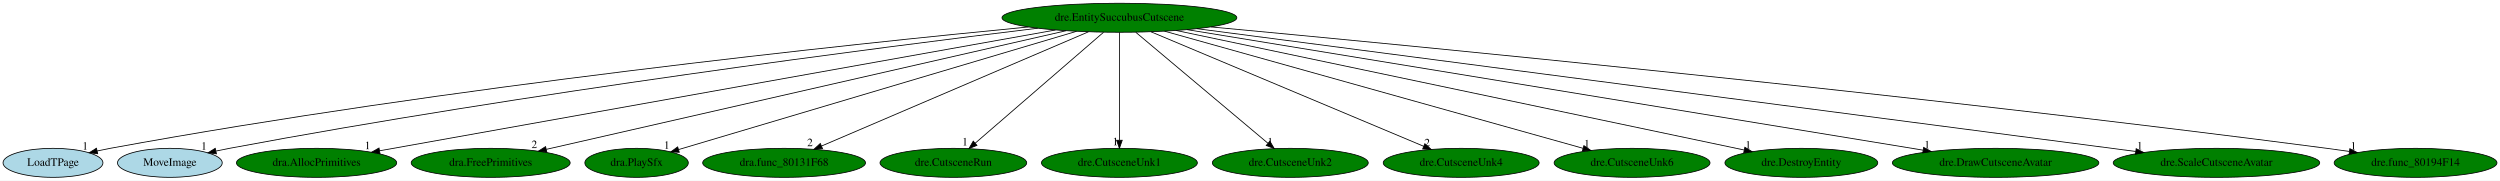
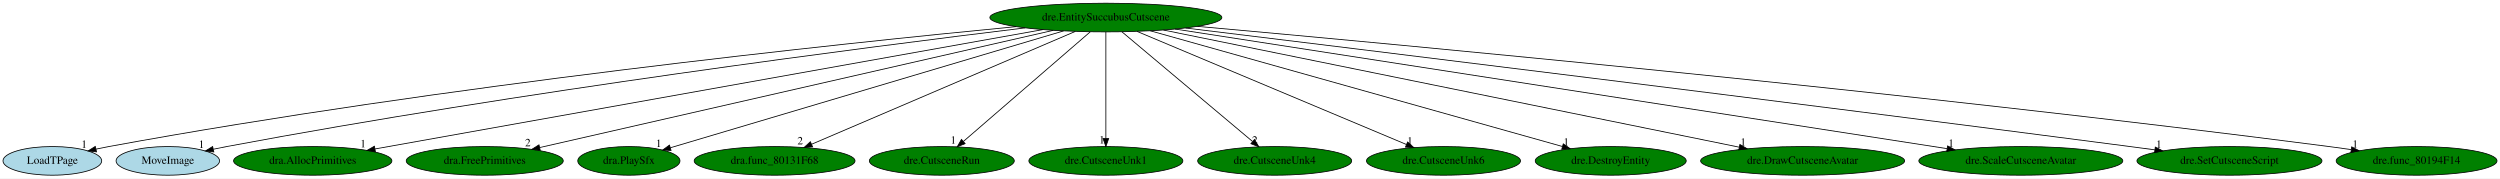
- <svg xmlns="http://www.w3.org/2000/svg" xmlns:xlink="http://www.w3.org/1999/xlink" width="3101pt" height="224pt" viewBox="0.00 0.00 3101.49 224.00">
+ <svg xmlns="http://www.w3.org/2000/svg" xmlns:xlink="http://www.w3.org/1999/xlink" width="3139pt" height="224pt" viewBox="0.00 0.00 3139.49 224.00">
  <g id="graph0" class="graph" transform="scale(1 1) rotate(0) translate(4 220)">
-     <polygon fill="white" stroke="transparent" points="-4,4 -4,-220 3097.49,-220 3097.49,4 -4,4" />
+     <polygon fill="white" stroke="transparent" points="-4,4 -4,-220 3135.49,-220 3135.49,4 -4,4" />
    <g id="node1" class="node">
      <ellipse fill="green" stroke="black" cx="1384.74" cy="-198" rx="145.67" ry="18" />
      <text text-anchor="middle" x="1384.74" y="-194.3" font-family="Times,serif" font-size="14.00">dre.EntitySuccubusCutscene</text>
    </g>
    <g id="node2" class="node">
      <g id="a_node2">
        <a xlink:href="LoadTPage.svg" xlink:title="LoadTPage">
          <ellipse fill="lightblue" stroke="black" cx="61.74" cy="-18" rx="61.99" ry="18" />
          <text text-anchor="middle" x="61.74" y="-14.3" font-family="Times,serif" font-size="14.00">LoadTPage</text>
        </a>
      </g>
    </g>
    <g id="edge1" class="edge">
      <path fill="none" stroke="black" d="M1271.89,-186.58C1051.7,-165.35 549.84,-112.52 132.74,-36 127.45,-35.03 121.95,-33.91 116.47,-32.72" />
      <polygon fill="black" stroke="black" points="117.19,-29.3 106.66,-30.52 115.65,-36.13 117.19,-29.3" />
      <text text-anchor="middle" x="101.66" y="-34.32" font-family="Times,serif" font-size="14.00">1</text>
    </g>
    <g id="node3" class="node">
      <g id="a_node3">
        <a xlink:href="MoveImage.svg" xlink:title="MoveImage">
          <ellipse fill="lightblue" stroke="black" cx="206.74" cy="-18" rx="64.99" ry="18" />
          <text text-anchor="middle" x="206.74" y="-14.3" font-family="Times,serif" font-size="14.00">MoveImage</text>
        </a>
      </g>
    </g>
    <g id="edge2" class="edge">
      <path fill="none" stroke="black" d="M1283.45,-185.02C1088.5,-161.34 647.94,-104.83 280.74,-36 275.32,-34.98 269.69,-33.84 264.07,-32.65" />
      <polygon fill="black" stroke="black" points="264.51,-29.17 254,-30.46 263.02,-36 264.51,-29.17" />
      <text text-anchor="middle" x="249" y="-34.26" font-family="Times,serif" font-size="14.00">1</text>
    </g>
    <g id="node4" class="node">
      <g id="a_node4">
        <a xlink:href="dra.AllocPrimitives.svg" xlink:title="dra.AllocPrimitives">
          <ellipse fill="green" stroke="black" cx="388.74" cy="-18" rx="99.38" ry="18" />
          <text text-anchor="middle" x="388.74" y="-14.3" font-family="Times,serif" font-size="14.00">dra.AllocPrimitives</text>
        </a>
      </g>
    </g>
    <g id="edge3" class="edge">
      <path fill="none" stroke="black" d="M1305.34,-182.81C1118.44,-149.41 652.57,-66.15 466.91,-32.97" />
      <polygon fill="black" stroke="black" points="467.41,-29.5 456.95,-31.19 466.18,-36.39 467.41,-29.5" />
      <text text-anchor="middle" x="451.95" y="-34.99" font-family="Times,serif" font-size="14.00">1</text>
    </g>
    <g id="node5" class="node">
      <g id="a_node5">
        <a xlink:href="dra.FreePrimitives.svg" xlink:title="dra.FreePrimitives">
          <ellipse fill="green" stroke="black" cx="604.74" cy="-18" rx="98.58" ry="18" />
          <text text-anchor="middle" x="604.74" y="-14.3" font-family="Times,serif" font-size="14.00">dra.FreePrimitives</text>
        </a>
      </g>
    </g>
    <g id="edge4" class="edge">
      <path fill="none" stroke="black" d="M1318.58,-181.9C1172.32,-148.52 822.72,-68.74 673.81,-34.76" />
      <polygon fill="black" stroke="black" points="674.4,-31.31 663.87,-32.49 672.84,-38.13 674.4,-31.31" />
      <text text-anchor="middle" x="658.87" y="-36.29" font-family="Times,serif" font-size="14.00">2</text>
    </g>
    <g id="node6" class="node">
      <g id="a_node6">
        <a xlink:href="dra.PlaySfx.svg" xlink:title="dra.PlaySfx">
          <ellipse fill="green" stroke="black" cx="785.74" cy="-18" rx="64.19" ry="18" />
          <text text-anchor="middle" x="785.74" y="-14.3" font-family="Times,serif" font-size="14.00">dra.PlaySfx</text>
        </a>
      </g>
    </g>
    <g id="edge5" class="edge">
      <path fill="none" stroke="black" d="M1331.59,-181.2C1217.63,-147.34 951.02,-68.11 837.94,-34.51" />
      <polygon fill="black" stroke="black" points="838.71,-31.09 828.13,-31.59 836.71,-37.8 838.71,-31.09" />
      <text text-anchor="middle" x="823.13" y="-35.39" font-family="Times,serif" font-size="14.00">1</text>
    </g>
    <g id="node7" class="node">
      <g id="a_node7">
        <a xlink:href="dra.func_80131F68.svg" xlink:title="dra.func_80131F68">
          <ellipse fill="green" stroke="black" cx="968.74" cy="-18" rx="100.98" ry="18" />
          <text text-anchor="middle" x="968.74" y="-14.3" font-family="Times,serif" font-size="14.00">dra.func_80131F68</text>
        </a>
      </g>
    </g>
    <g id="edge6" class="edge">
      <path fill="none" stroke="black" d="M1346.35,-180.57C1269.74,-147.79 1098.11,-74.35 1015.26,-38.9" />
      <polygon fill="black" stroke="black" points="1016.42,-35.59 1005.84,-34.87 1013.66,-42.03 1016.42,-35.59" />
      <text text-anchor="middle" x="1000.84" y="-38.67" font-family="Times,serif" font-size="14.00">2</text>
    </g>
    <g id="node8" class="node">
      <g id="a_node8">
        <a xlink:href="dre.CutsceneRun.svg" xlink:title="dre.CutsceneRun">
          <ellipse fill="green" stroke="black" cx="1178.74" cy="-18" rx="90.98" ry="18" />
          <text text-anchor="middle" x="1178.74" y="-14.3" font-family="Times,serif" font-size="14.00">dre.CutsceneRun</text>
        </a>
      </g>
    </g>
    <g id="edge7" class="edge">
      <path fill="none" stroke="black" d="M1364.99,-179.93C1327.91,-147.89 1247.82,-78.68 1205.77,-42.35" />
      <polygon fill="black" stroke="black" points="1207.99,-39.65 1198.14,-35.76 1203.41,-44.94 1207.99,-39.65" />
      <text text-anchor="middle" x="1193.14" y="-39.56" font-family="Times,serif" font-size="14.00">1</text>
    </g>
    <g id="node9" class="node">
      <g id="a_node9">
        <a xlink:href="dre.CutsceneUnk1.svg" xlink:title="dre.CutsceneUnk1">
          <ellipse fill="green" stroke="black" cx="1384.74" cy="-18" rx="96.68" ry="18" />
          <text text-anchor="middle" x="1384.74" y="-14.3" font-family="Times,serif" font-size="14.00">dre.CutsceneUnk1</text>
        </a>
      </g>
    </g>
    <g id="edge8" class="edge">
      <path fill="none" stroke="black" d="M1384.74,-179.93C1384.74,-148.97 1384.74,-83.3 1384.74,-46.13" />
      <polygon fill="black" stroke="black" points="1388.24,-46.02 1384.74,-36.02 1381.24,-46.02 1388.24,-46.02" />
      <text text-anchor="middle" x="1379.74" y="-39.82" font-family="Times,serif" font-size="14.00">1</text>
    </g>
    <g id="node10" class="node">
      <g id="a_node10">
-         <a xlink:href="dre.CutsceneUnk2.svg" xlink:title="dre.CutsceneUnk2">
+         <a xlink:href="dre.CutsceneUnk4.svg" xlink:title="dre.CutsceneUnk4">
          <ellipse fill="green" stroke="black" cx="1596.74" cy="-18" rx="96.68" ry="18" />
-           <text text-anchor="middle" x="1596.74" y="-14.3" font-family="Times,serif" font-size="14.00">dre.CutsceneUnk2</text>
+           <text text-anchor="middle" x="1596.74" y="-14.3" font-family="Times,serif" font-size="14.00">dre.CutsceneUnk4</text>
        </a>
      </g>
    </g>
    <g id="edge9" class="edge">
      <path fill="none" stroke="black" d="M1405.07,-179.93C1443.24,-147.89 1525.66,-78.68 1568.93,-42.35" />
      <polygon fill="black" stroke="black" points="1571.38,-44.87 1576.79,-35.76 1566.88,-39.51 1571.38,-44.87" />
-       <text text-anchor="middle" x="1571.79" y="-39.56" font-family="Times,serif" font-size="14.00">1</text>
+       <text text-anchor="middle" x="1571.79" y="-39.56" font-family="Times,serif" font-size="14.00">2</text>
    </g>
    <g id="node11" class="node">
      <g id="a_node11">
-         <a xlink:href="dre.CutsceneUnk4.svg" xlink:title="dre.CutsceneUnk4">
+         <a xlink:href="dre.CutsceneUnk6.svg" xlink:title="dre.CutsceneUnk6">
          <ellipse fill="green" stroke="black" cx="1808.74" cy="-18" rx="96.68" ry="18" />
-           <text text-anchor="middle" x="1808.74" y="-14.3" font-family="Times,serif" font-size="14.00">dre.CutsceneUnk4</text>
+           <text text-anchor="middle" x="1808.74" y="-14.3" font-family="Times,serif" font-size="14.00">dre.CutsceneUnk6</text>
        </a>
      </g>
    </g>
    <g id="edge10" class="edge">
      <path fill="none" stroke="black" d="M1423.87,-180.57C1502.24,-147.67 1678.13,-73.83 1762.23,-38.53" />
      <polygon fill="black" stroke="black" points="1763.67,-41.72 1771.54,-34.62 1760.96,-35.26 1763.67,-41.72" />
-       <text text-anchor="middle" x="1766.54" y="-38.42" font-family="Times,serif" font-size="14.00">2</text>
+       <text text-anchor="middle" x="1766.54" y="-38.42" font-family="Times,serif" font-size="14.00">1</text>
    </g>
    <g id="node12" class="node">
      <g id="a_node12">
-         <a xlink:href="dre.CutsceneUnk6.svg" xlink:title="dre.CutsceneUnk6">
-           <ellipse fill="green" stroke="black" cx="2020.74" cy="-18" rx="96.68" ry="18" />
-           <text text-anchor="middle" x="2020.74" y="-14.3" font-family="Times,serif" font-size="14.00">dre.CutsceneUnk6</text>
+         <a xlink:href="dre.DestroyEntity.svg" xlink:title="dre.DestroyEntity">
+           <ellipse fill="green" stroke="black" cx="2018.74" cy="-18" rx="94.78" ry="18" />
+           <text text-anchor="middle" x="2018.74" y="-14.3" font-family="Times,serif" font-size="14.00">dre.DestroyEntity</text>
        </a>
      </g>
    </g>
    <g id="edge11" class="edge">
-       <path fill="none" stroke="black" d="M1440.63,-181.36C1559.56,-148.07 1836.91,-70.45 1960.02,-36" />
-       <polygon fill="black" stroke="black" points="1960.99,-39.36 1969.67,-33.29 1959.1,-32.62 1960.99,-39.36" />
-       <text text-anchor="middle" x="1964.67" y="-37.09" font-family="Times,serif" font-size="14.00">1</text>
+       <path fill="none" stroke="black" d="M1440.45,-181.36C1558.89,-148.11 1834.93,-70.61 1957.84,-36.1" />
+       <polygon fill="black" stroke="black" points="1959.15,-39.37 1967.83,-33.29 1957.26,-32.63 1959.15,-39.37" />
+       <text text-anchor="middle" x="1962.83" y="-37.09" font-family="Times,serif" font-size="14.00">1</text>
    </g>
    <g id="node13" class="node">
      <g id="a_node13">
-         <a xlink:href="dre.DestroyEntity.svg" xlink:title="dre.DestroyEntity">
-           <ellipse fill="green" stroke="black" cx="2230.74" cy="-18" rx="94.78" ry="18" />
-           <text text-anchor="middle" x="2230.74" y="-14.3" font-family="Times,serif" font-size="14.00">dre.DestroyEntity</text>
+         <a xlink:href="dre.DrawCutsceneAvatar.svg" xlink:title="dre.DrawCutsceneAvatar">
+           <ellipse fill="green" stroke="black" cx="2259.74" cy="-18" rx="128.08" ry="18" />
+           <text text-anchor="middle" x="2259.74" y="-14.3" font-family="Times,serif" font-size="14.00">dre.DrawCutsceneAvatar</text>
        </a>
      </g>
    </g>
    <g id="edge12" class="edge">
-       <path fill="none" stroke="black" d="M1455.06,-182.21C1614.03,-148.76 1999.71,-67.61 2159.53,-33.98" />
-       <polygon fill="black" stroke="black" points="2160.66,-37.32 2169.73,-31.84 2159.22,-30.47 2160.66,-37.32" />
-       <text text-anchor="middle" x="2164.73" y="-35.64" font-family="Times,serif" font-size="14.00">1</text>
+       <path fill="none" stroke="black" d="M1457.09,-182.28C1619.38,-149.27 2011.42,-69.52 2180.23,-35.17" />
+       <polygon fill="black" stroke="black" points="2180.95,-38.6 2190.05,-33.18 2179.56,-31.74 2180.95,-38.6" />
+       <text text-anchor="middle" x="2185.05" y="-36.98" font-family="Times,serif" font-size="14.00">1</text>
    </g>
    <g id="node14" class="node">
      <g id="a_node14">
-         <a xlink:href="dre.DrawCutsceneAvatar.svg" xlink:title="dre.DrawCutsceneAvatar">
-           <ellipse fill="green" stroke="black" cx="2471.74" cy="-18" rx="128.08" ry="18" />
-           <text text-anchor="middle" x="2471.74" y="-14.3" font-family="Times,serif" font-size="14.00">dre.DrawCutsceneAvatar</text>
+         <a xlink:href="dre.ScaleCutsceneAvatar.svg" xlink:title="dre.ScaleCutsceneAvatar">
+           <ellipse fill="green" stroke="black" cx="2533.74" cy="-18" rx="128.08" ry="18" />
+           <text text-anchor="middle" x="2533.74" y="-14.3" font-family="Times,serif" font-size="14.00">dre.ScaleCutsceneAvatar</text>
        </a>
      </g>
    </g>
    <g id="edge13" class="edge">
-       <path fill="none" stroke="black" d="M1468.68,-183.25C1669.32,-150.4 2175.32,-67.54 2381.85,-33.72" />
-       <polygon fill="black" stroke="black" points="2382.45,-37.17 2391.76,-32.1 2381.32,-30.26 2382.45,-37.17" />
-       <text text-anchor="middle" x="2386.76" y="-35.9" font-family="Times,serif" font-size="14.00">1</text>
+       <path fill="none" stroke="black" d="M1471.58,-183.55C1683.09,-150.78 2223.55,-67.05 2441.03,-33.36" />
+       <polygon fill="black" stroke="black" points="2441.79,-36.79 2451.14,-31.8 2440.72,-29.87 2441.79,-36.79" />
+       <text text-anchor="middle" x="2446.14" y="-35.6" font-family="Times,serif" font-size="14.00">1</text>
    </g>
    <g id="node15" class="node">
      <g id="a_node15">
-         <a xlink:href="dre.ScaleCutsceneAvatar.svg" xlink:title="dre.ScaleCutsceneAvatar">
-           <ellipse fill="green" stroke="black" cx="2745.74" cy="-18" rx="128.08" ry="18" />
-           <text text-anchor="middle" x="2745.74" y="-14.3" font-family="Times,serif" font-size="14.00">dre.ScaleCutsceneAvatar</text>
+         <a xlink:href="dre.SetCutsceneScript.svg" xlink:title="dre.SetCutsceneScript">
+           <ellipse fill="green" stroke="black" cx="2795.74" cy="-18" rx="116.18" ry="18" />
+           <text text-anchor="middle" x="2795.74" y="-14.3" font-family="Times,serif" font-size="14.00">dre.SetCutsceneScript</text>
        </a>
      </g>
    </g>
    <g id="edge14" class="edge">
-       <path fill="none" stroke="black" d="M1480.72,-184.45C1729.34,-151.93 2392.52,-65.2 2645.65,-32.09" />
-       <polygon fill="black" stroke="black" points="2646.11,-35.56 2655.57,-30.79 2645.2,-28.62 2646.11,-35.56" />
-       <text text-anchor="middle" x="2650.57" y="-34.59" font-family="Times,serif" font-size="14.00">1</text>
+       <path fill="none" stroke="black" d="M1484.84,-184.84C1701.28,-158.45 2228.98,-93.69 2670.74,-36 2680.87,-34.68 2691.44,-33.27 2701.98,-31.86" />
+       <polygon fill="black" stroke="black" points="2702.61,-35.31 2712.05,-30.51 2701.67,-28.37 2702.61,-35.31" />
+       <text text-anchor="middle" x="2707.05" y="-34.31" font-family="Times,serif" font-size="14.00">1</text>
    </g>
    <g id="node16" class="node">
      <g id="a_node16">
        <a xlink:href="dre.func_80194F14.svg" xlink:title="dre.func_80194F14">
-           <ellipse fill="green" stroke="black" cx="2992.74" cy="-18" rx="100.98" ry="18" />
-           <text text-anchor="middle" x="2992.74" y="-14.3" font-family="Times,serif" font-size="14.00">dre.func_80194F14</text>
+           <ellipse fill="green" stroke="black" cx="3030.74" cy="-18" rx="100.98" ry="18" />
+           <text text-anchor="middle" x="3030.74" y="-14.3" font-family="Times,serif" font-size="14.00">dre.func_80194F14</text>
        </a>
      </g>
    </g>
    <g id="edge15" class="edge">
-       <path fill="none" stroke="black" d="M1498.18,-186.62C1748.5,-163.31 2366.96,-103.54 2882.74,-36 2891.75,-34.82 2901.16,-33.5 2910.51,-32.13" />
-       <polygon fill="black" stroke="black" points="2911.25,-35.56 2920.63,-30.63 2910.22,-28.64 2911.25,-35.56" />
-       <text text-anchor="middle" x="2915.63" y="-34.43" font-family="Times,serif" font-size="14.00">1</text>
+       <path fill="none" stroke="black" d="M1499.62,-186.9C1755.36,-163.97 2390.93,-104.67 2920.74,-36 2929.75,-34.83 2939.16,-33.52 2948.52,-32.16" />
+       <polygon fill="black" stroke="black" points="2949.25,-35.59 2958.63,-30.66 2948.22,-28.66 2949.25,-35.59" />
+       <text text-anchor="middle" x="2953.63" y="-34.46" font-family="Times,serif" font-size="14.00">1</text>
    </g>
  </g>
</svg>
